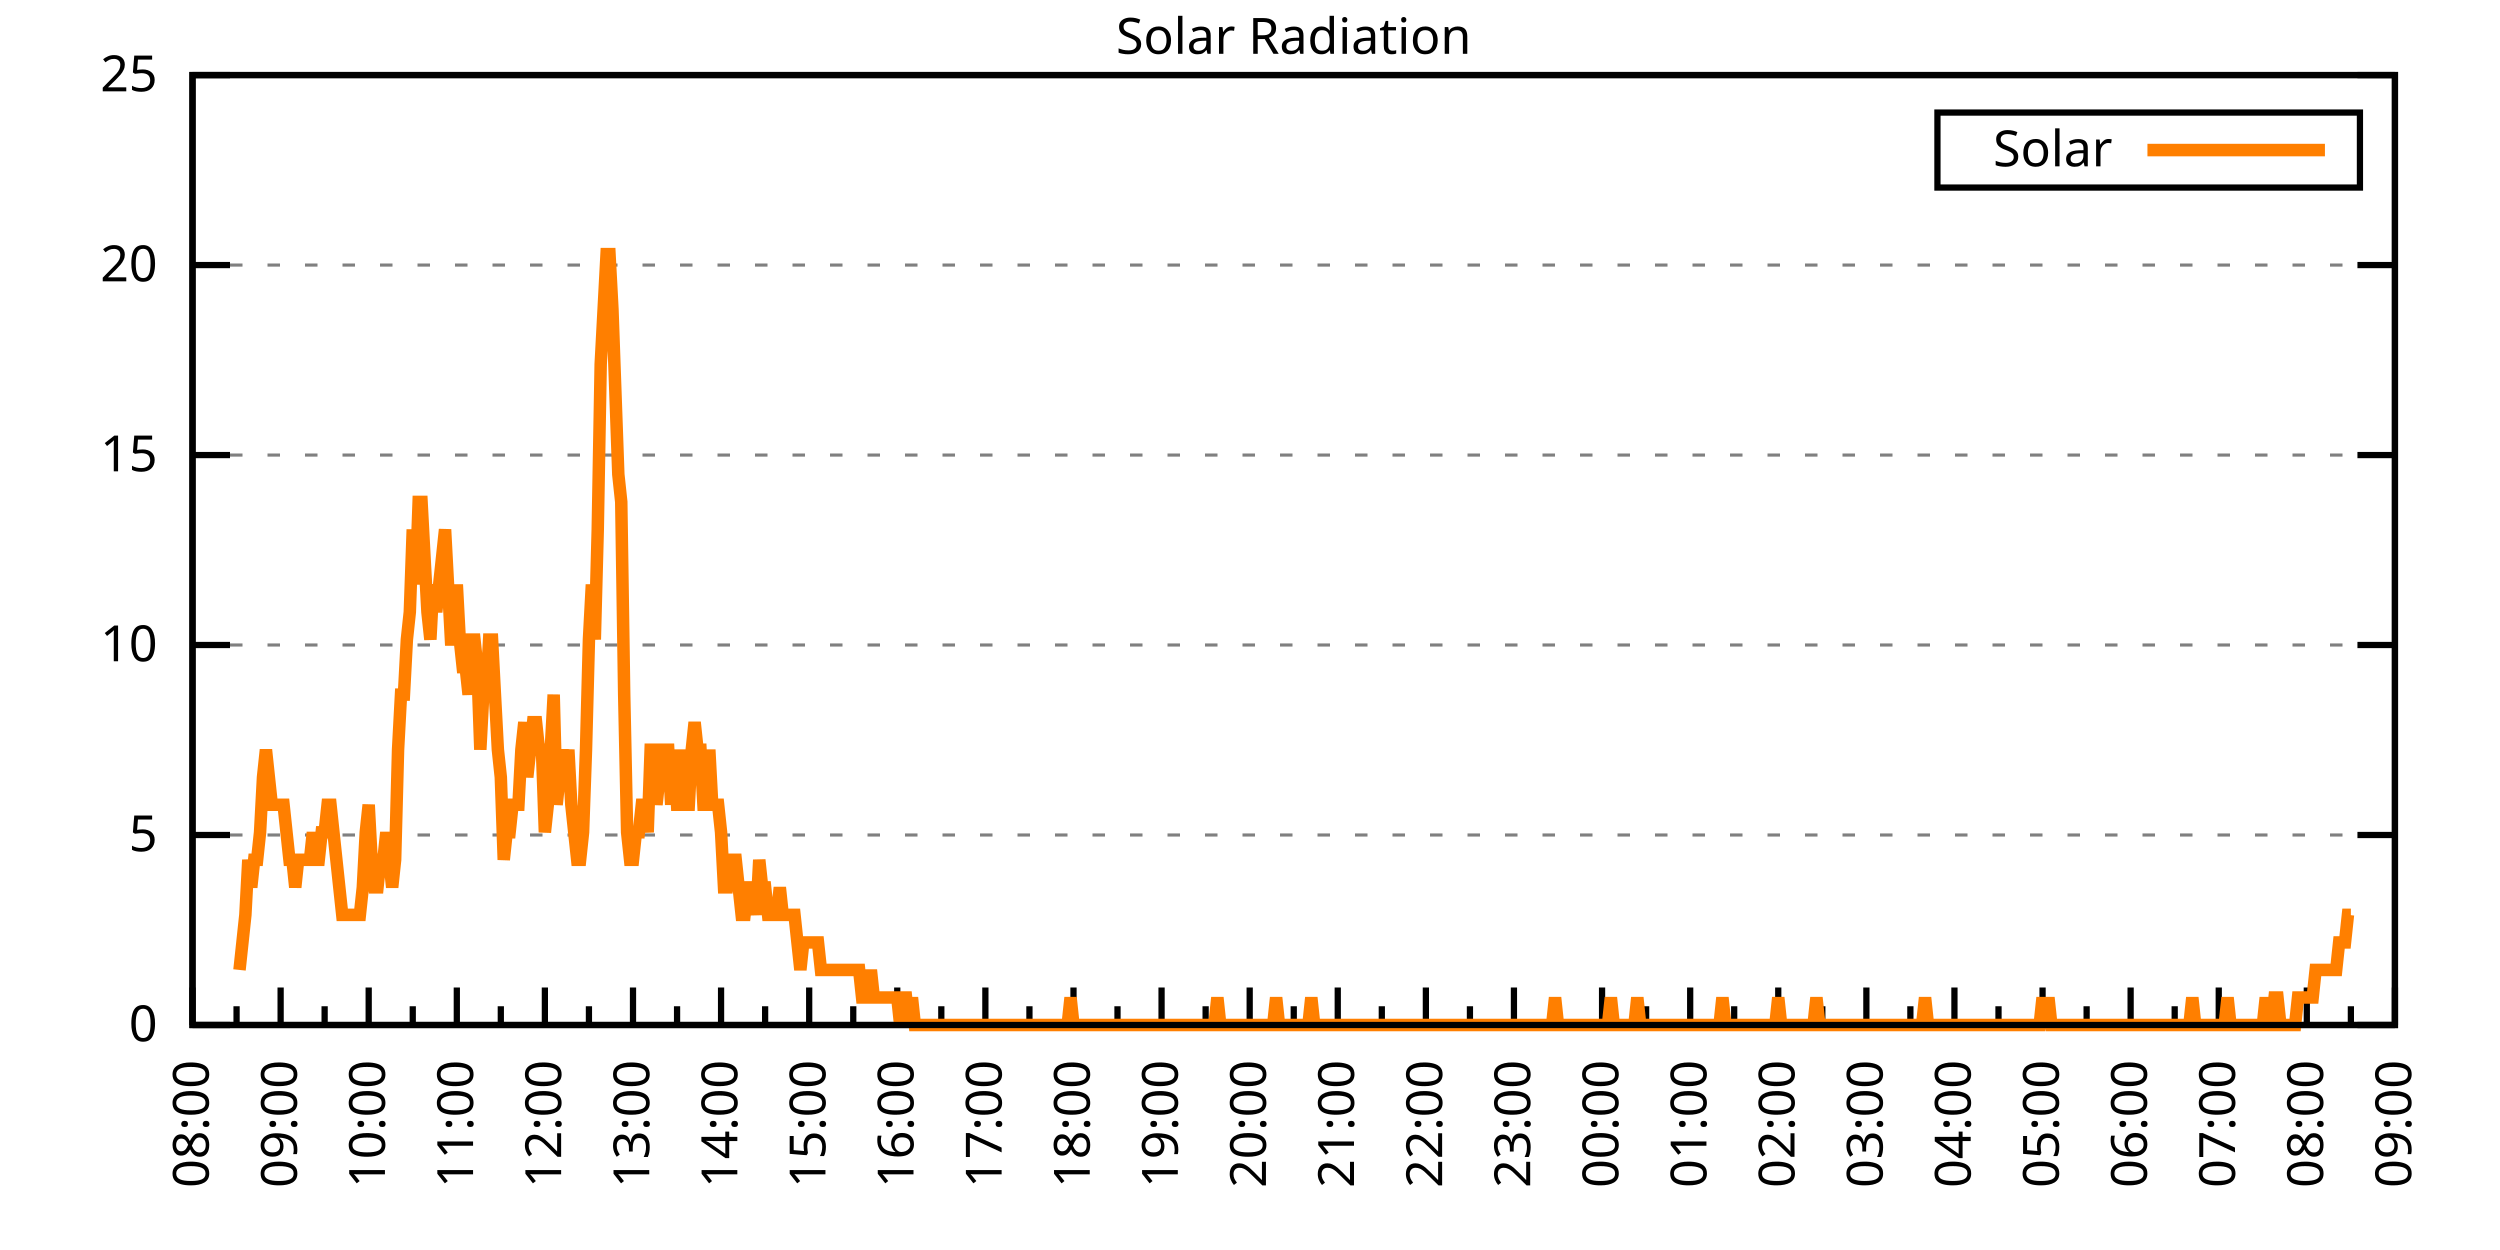
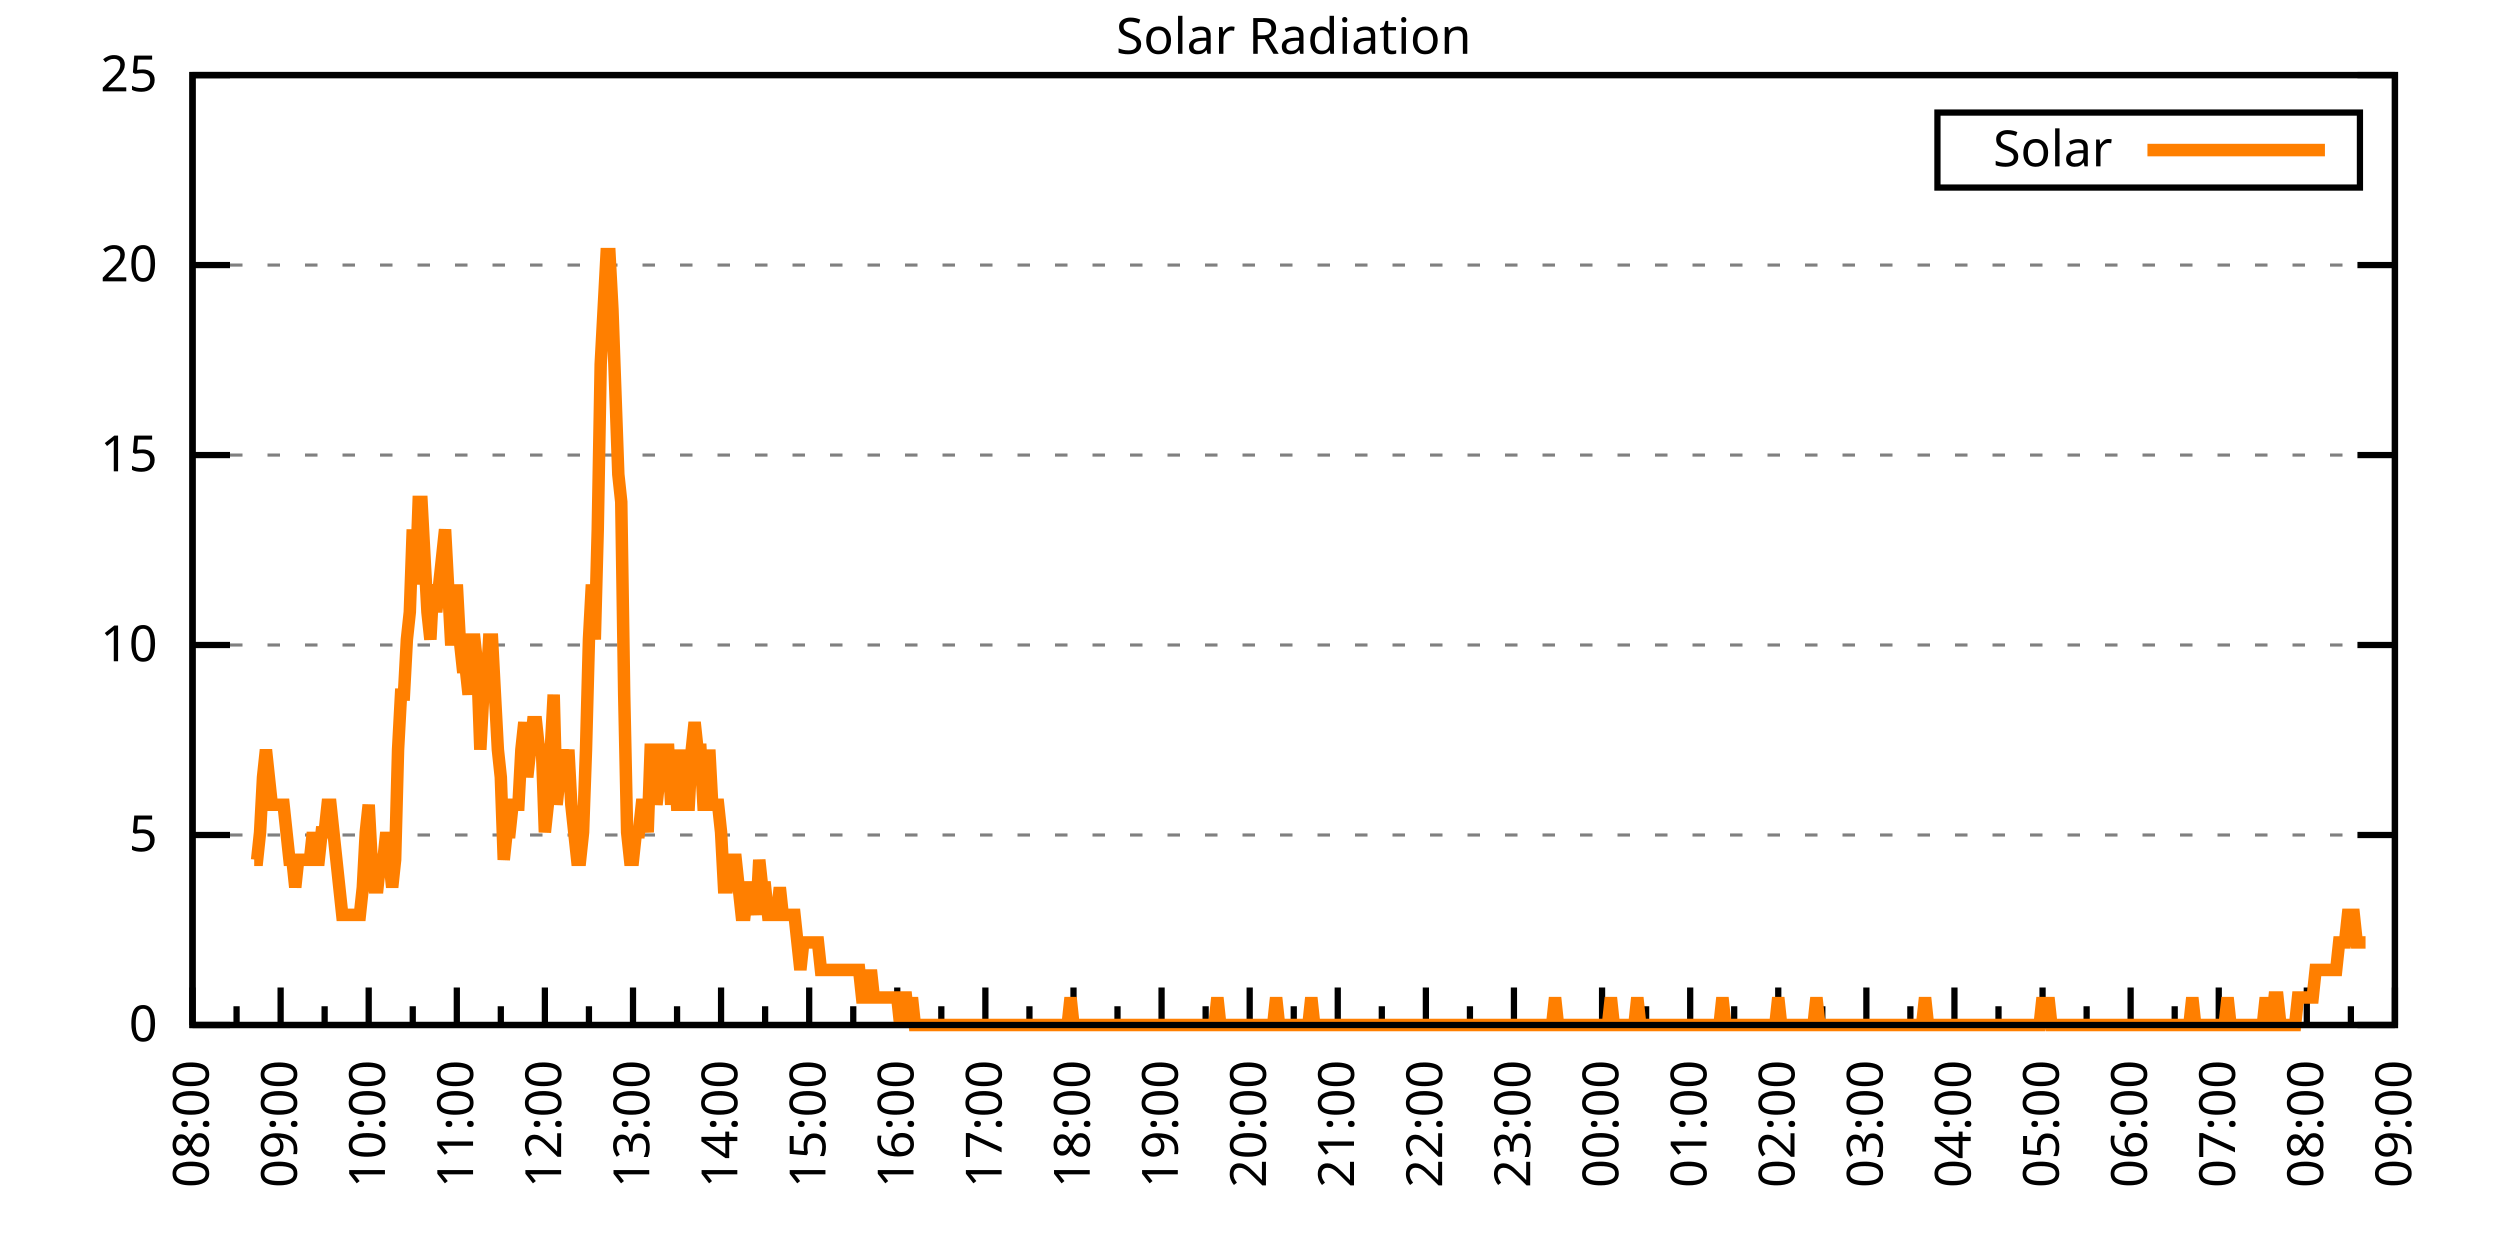
<svg xmlns="http://www.w3.org/2000/svg" xmlns:xlink="http://www.w3.org/1999/xlink" width="400" height="200" viewBox="0 0 400 200">
  <g id="gnuplot_canvas">
    <rect x="0" y="0" width="400" height="200" fill="none" />
    <defs>
      <circle id="gpDot" r="0.5" stroke-width="0.5" stroke="currentColor" />
      <path id="gpPt0" stroke-width="0.333" stroke="currentColor" d="M-1,0 h2 M0,-1 v2" />
      <path id="gpPt1" stroke-width="0.333" stroke="currentColor" d="M-1,-1 L1,1 M1,-1 L-1,1" />
      <path id="gpPt2" stroke-width="0.333" stroke="currentColor" d="M-1,0 L1,0 M0,-1 L0,1 M-1,-1 L1,1 M-1,1 L1,-1" />
      <rect id="gpPt3" stroke-width="0.333" stroke="currentColor" x="-1" y="-1" width="2" height="2" />
      <rect id="gpPt4" stroke-width="0.333" stroke="currentColor" fill="currentColor" x="-1" y="-1" width="2" height="2" />
      <circle id="gpPt5" stroke-width="0.333" stroke="currentColor" cx="0" cy="0" r="1" />
      <use xlink:href="#gpPt5" id="gpPt6" fill="currentColor" stroke="none" />
      <path id="gpPt7" stroke-width="0.333" stroke="currentColor" d="M0,-1.33 L-1.33,0.67 L1.33,0.67 z" />
      <use xlink:href="#gpPt7" id="gpPt8" fill="currentColor" stroke="none" />
      <use xlink:href="#gpPt7" id="gpPt9" stroke="currentColor" transform="rotate(180)" />
      <use xlink:href="#gpPt9" id="gpPt10" fill="currentColor" stroke="none" />
      <use xlink:href="#gpPt3" id="gpPt11" stroke="currentColor" transform="rotate(45)" />
      <use xlink:href="#gpPt11" id="gpPt12" fill="currentColor" stroke="none" />
      <path id="gpPt13" stroke-width="0.333" stroke="currentColor" d="M0,1.330 L1.265,0.411 L0.782,-1.067 L-0.782,-1.076 L-1.265,0.411 z" />
      <use xlink:href="#gpPt13" id="gpPt14" fill="currentColor" stroke="none" />
      <filter id="textbox" filterUnits="objectBoundingBox" x="0" y="0" height="1" width="1">
        <feFlood flood-color="white" flood-opacity="1" result="bgnd" />
        <feComposite in="SourceGraphic" in2="bgnd" operator="atop" />
      </filter>
      <filter id="greybox" filterUnits="objectBoundingBox" x="0" y="0" height="1" width="1">
        <feFlood flood-color="lightgrey" flood-opacity="1" result="grey" />
        <feComposite in="SourceGraphic" in2="grey" operator="atop" />
      </filter>
    </defs>
    <g fill="none" color="white" stroke="currentColor" stroke-width="1.00" stroke-linecap="butt" stroke-linejoin="miter">
</g>
    <g fill="none" color="black" stroke="currentColor" stroke-width="1.00" stroke-linecap="butt" stroke-linejoin="miter">
      <g stroke="none" shape-rendering="crispEdges">
        <polygon fill="rgb(255, 255, 255)" points="30.80,164.00 383.18,164.00 383.18,12.02 30.80,12.02 " />
      </g>
    </g>
    <g fill="none" color="black" stroke="currentColor" stroke-width="1.00" stroke-linecap="butt" stroke-linejoin="miter">
</g>
    <g fill="none" color="black" stroke="black" stroke-width="0.50" stroke-linecap="butt" stroke-linejoin="miter">
</g>
    <g fill="none" color="gray" stroke="currentColor" stroke-width="0.50" stroke-linecap="butt" stroke-linejoin="miter">
      <path stroke="gray" stroke-dasharray="2,4" class="gridline" d="M30.80,164.00 L383.19,164.00  " />
    </g>
    <g fill="none" color="gray" stroke="gray" stroke-width="1.00" stroke-linecap="butt" stroke-linejoin="miter">
</g>
    <g fill="none" color="black" stroke="currentColor" stroke-width="1.00" stroke-linecap="butt" stroke-linejoin="miter">
      <path stroke="black" d="M30.80,164.00 L36.80,164.00 M383.19,164.00 L377.19,164.00  " />
      <g transform="translate(25.20,166.60)" stroke="none" fill="black" font-family="Sans" font-size="8.00" text-anchor="end">
        <text>
          <tspan font-family="Sans"> 0</tspan>
        </text>
      </g>
    </g>
    <g fill="none" color="black" stroke="currentColor" stroke-width="1.00" stroke-linecap="butt" stroke-linejoin="miter">
</g>
    <g fill="none" color="black" stroke="black" stroke-width="0.50" stroke-linecap="butt" stroke-linejoin="miter">
</g>
    <g fill="none" color="gray" stroke="currentColor" stroke-width="0.50" stroke-linecap="butt" stroke-linejoin="miter">
      <path stroke="gray" stroke-dasharray="2,4" class="gridline" d="M30.80,133.60 L383.19,133.60  " />
    </g>
    <g fill="none" color="gray" stroke="gray" stroke-width="1.00" stroke-linecap="butt" stroke-linejoin="miter">
</g>
    <g fill="none" color="black" stroke="currentColor" stroke-width="1.00" stroke-linecap="butt" stroke-linejoin="miter">
      <path stroke="black" d="M30.80,133.60 L36.80,133.60 M383.19,133.60 L377.19,133.60  " />
      <g transform="translate(25.20,136.20)" stroke="none" fill="black" font-family="Sans" font-size="8.00" text-anchor="end">
        <text>
          <tspan font-family="Sans"> 5</tspan>
        </text>
      </g>
    </g>
    <g fill="none" color="black" stroke="currentColor" stroke-width="1.00" stroke-linecap="butt" stroke-linejoin="miter">
</g>
    <g fill="none" color="black" stroke="black" stroke-width="0.50" stroke-linecap="butt" stroke-linejoin="miter">
</g>
    <g fill="none" color="gray" stroke="currentColor" stroke-width="0.50" stroke-linecap="butt" stroke-linejoin="miter">
      <path stroke="gray" stroke-dasharray="2,4" class="gridline" d="M30.80,103.20 L383.19,103.20  " />
    </g>
    <g fill="none" color="gray" stroke="gray" stroke-width="1.00" stroke-linecap="butt" stroke-linejoin="miter">
</g>
    <g fill="none" color="black" stroke="currentColor" stroke-width="1.00" stroke-linecap="butt" stroke-linejoin="miter">
      <path stroke="black" d="M30.80,103.20 L36.80,103.20 M383.19,103.20 L377.19,103.20  " />
      <g transform="translate(25.20,105.80)" stroke="none" fill="black" font-family="Sans" font-size="8.00" text-anchor="end">
        <text>
          <tspan font-family="Sans"> 10</tspan>
        </text>
      </g>
    </g>
    <g fill="none" color="black" stroke="currentColor" stroke-width="1.00" stroke-linecap="butt" stroke-linejoin="miter">
</g>
    <g fill="none" color="black" stroke="black" stroke-width="0.50" stroke-linecap="butt" stroke-linejoin="miter">
</g>
    <g fill="none" color="gray" stroke="currentColor" stroke-width="0.50" stroke-linecap="butt" stroke-linejoin="miter">
      <path stroke="gray" stroke-dasharray="2,4" class="gridline" d="M30.80,72.81 L383.19,72.81  " />
    </g>
    <g fill="none" color="gray" stroke="gray" stroke-width="1.00" stroke-linecap="butt" stroke-linejoin="miter">
</g>
    <g fill="none" color="black" stroke="currentColor" stroke-width="1.00" stroke-linecap="butt" stroke-linejoin="miter">
      <path stroke="black" d="M30.80,72.81 L36.80,72.81 M383.19,72.81 L377.19,72.81  " />
      <g transform="translate(25.20,75.41)" stroke="none" fill="black" font-family="Sans" font-size="8.00" text-anchor="end">
        <text>
          <tspan font-family="Sans"> 15</tspan>
        </text>
      </g>
    </g>
    <g fill="none" color="black" stroke="currentColor" stroke-width="1.00" stroke-linecap="butt" stroke-linejoin="miter">
</g>
    <g fill="none" color="black" stroke="black" stroke-width="0.50" stroke-linecap="butt" stroke-linejoin="miter">
</g>
    <g fill="none" color="gray" stroke="currentColor" stroke-width="0.50" stroke-linecap="butt" stroke-linejoin="miter">
      <path stroke="gray" stroke-dasharray="2,4" class="gridline" d="M30.80,42.41 L383.19,42.41  " />
    </g>
    <g fill="none" color="gray" stroke="gray" stroke-width="1.00" stroke-linecap="butt" stroke-linejoin="miter">
</g>
    <g fill="none" color="black" stroke="currentColor" stroke-width="1.00" stroke-linecap="butt" stroke-linejoin="miter">
      <path stroke="black" d="M30.80,42.41 L36.80,42.41 M383.19,42.41 L377.19,42.41  " />
      <g transform="translate(25.20,45.01)" stroke="none" fill="black" font-family="Sans" font-size="8.00" text-anchor="end">
        <text>
          <tspan font-family="Sans"> 20</tspan>
        </text>
      </g>
    </g>
    <g fill="none" color="black" stroke="currentColor" stroke-width="1.00" stroke-linecap="butt" stroke-linejoin="miter">
</g>
    <g fill="none" color="black" stroke="black" stroke-width="0.50" stroke-linecap="butt" stroke-linejoin="miter">
</g>
    <g fill="none" color="gray" stroke="currentColor" stroke-width="0.50" stroke-linecap="butt" stroke-linejoin="miter">
      <path stroke="gray" stroke-dasharray="2,4" class="gridline" d="M30.80,12.01 L383.19,12.01  " />
    </g>
    <g fill="none" color="gray" stroke="gray" stroke-width="1.00" stroke-linecap="butt" stroke-linejoin="miter">
</g>
    <g fill="none" color="black" stroke="currentColor" stroke-width="1.00" stroke-linecap="butt" stroke-linejoin="miter">
      <path stroke="black" d="M30.80,12.01 L36.80,12.01 M383.19,12.01 L377.19,12.01  " />
      <g transform="translate(25.20,14.61)" stroke="none" fill="black" font-family="Sans" font-size="8.00" text-anchor="end">
        <text>
          <tspan font-family="Sans"> 25</tspan>
        </text>
      </g>
    </g>
    <g fill="none" color="black" stroke="currentColor" stroke-width="1.00" stroke-linecap="butt" stroke-linejoin="miter">
      <path stroke="black" d="M30.80,164.00 L30.80,158.00  " />
      <g transform="translate(33.40,169.60) rotate(270)" stroke="none" fill="black" font-family="Sans" font-size="8.00" text-anchor="end">
        <text>
          <tspan font-family="Sans">08:00</tspan>
        </text>
      </g>
    </g>
    <g fill="none" color="black" stroke="currentColor" stroke-width="1.00" stroke-linecap="butt" stroke-linejoin="miter">
      <path stroke="black" d="M37.85,164.00 L37.85,161.00 M44.90,164.00 L44.90,158.00  " />
      <g transform="translate(47.50,169.60) rotate(270)" stroke="none" fill="black" font-family="Sans" font-size="8.00" text-anchor="end">
        <text>
          <tspan font-family="Sans">09:00</tspan>
        </text>
      </g>
    </g>
    <g fill="none" color="black" stroke="currentColor" stroke-width="1.00" stroke-linecap="butt" stroke-linejoin="miter">
      <path stroke="black" d="M51.94,164.00 L51.94,161.00 M58.99,164.00 L58.99,158.00  " />
      <g transform="translate(61.59,169.60) rotate(270)" stroke="none" fill="black" font-family="Sans" font-size="8.00" text-anchor="end">
        <text>
          <tspan font-family="Sans">10:00</tspan>
        </text>
      </g>
    </g>
    <g fill="none" color="black" stroke="currentColor" stroke-width="1.00" stroke-linecap="butt" stroke-linejoin="miter">
      <path stroke="black" d="M66.04,164.00 L66.04,161.00 M73.09,164.00 L73.09,158.00  " />
      <g transform="translate(75.69,169.60) rotate(270)" stroke="none" fill="black" font-family="Sans" font-size="8.00" text-anchor="end">
        <text>
          <tspan font-family="Sans">11:00</tspan>
        </text>
      </g>
    </g>
    <g fill="none" color="black" stroke="currentColor" stroke-width="1.00" stroke-linecap="butt" stroke-linejoin="miter">
      <path stroke="black" d="M80.13,164.00 L80.13,161.00 M87.18,164.00 L87.18,158.00  " />
      <g transform="translate(89.78,169.60) rotate(270)" stroke="none" fill="black" font-family="Sans" font-size="8.00" text-anchor="end">
        <text>
          <tspan font-family="Sans">12:00</tspan>
        </text>
      </g>
    </g>
    <g fill="none" color="black" stroke="currentColor" stroke-width="1.00" stroke-linecap="butt" stroke-linejoin="miter">
      <path stroke="black" d="M94.23,164.00 L94.23,161.00 M101.28,164.00 L101.28,158.00  " />
      <g transform="translate(103.88,169.60) rotate(270)" stroke="none" fill="black" font-family="Sans" font-size="8.00" text-anchor="end">
        <text>
          <tspan font-family="Sans">13:00</tspan>
        </text>
      </g>
    </g>
    <g fill="none" color="black" stroke="currentColor" stroke-width="1.00" stroke-linecap="butt" stroke-linejoin="miter">
      <path stroke="black" d="M108.33,164.00 L108.33,161.00 M115.37,164.00 L115.37,158.00  " />
      <g transform="translate(117.97,169.60) rotate(270)" stroke="none" fill="black" font-family="Sans" font-size="8.00" text-anchor="end">
        <text>
          <tspan font-family="Sans">14:00</tspan>
        </text>
      </g>
    </g>
    <g fill="none" color="black" stroke="currentColor" stroke-width="1.00" stroke-linecap="butt" stroke-linejoin="miter">
      <path stroke="black" d="M122.42,164.00 L122.42,161.00 M129.47,164.00 L129.47,158.00  " />
      <g transform="translate(132.07,169.60) rotate(270)" stroke="none" fill="black" font-family="Sans" font-size="8.00" text-anchor="end">
        <text>
          <tspan font-family="Sans">15:00</tspan>
        </text>
      </g>
    </g>
    <g fill="none" color="black" stroke="currentColor" stroke-width="1.00" stroke-linecap="butt" stroke-linejoin="miter">
      <path stroke="black" d="M136.52,164.00 L136.52,161.00 M143.56,164.00 L143.56,158.00  " />
      <g transform="translate(146.16,169.60) rotate(270)" stroke="none" fill="black" font-family="Sans" font-size="8.00" text-anchor="end">
        <text>
          <tspan font-family="Sans">16:00</tspan>
        </text>
      </g>
    </g>
    <g fill="none" color="black" stroke="currentColor" stroke-width="1.00" stroke-linecap="butt" stroke-linejoin="miter">
      <path stroke="black" d="M150.61,164.00 L150.61,161.00 M157.66,164.00 L157.66,158.00  " />
      <g transform="translate(160.26,169.60) rotate(270)" stroke="none" fill="black" font-family="Sans" font-size="8.00" text-anchor="end">
        <text>
          <tspan font-family="Sans">17:00</tspan>
        </text>
      </g>
    </g>
    <g fill="none" color="black" stroke="currentColor" stroke-width="1.00" stroke-linecap="butt" stroke-linejoin="miter">
      <path stroke="black" d="M164.71,164.00 L164.71,161.00 M171.76,164.00 L171.76,158.00  " />
      <g transform="translate(174.36,169.60) rotate(270)" stroke="none" fill="black" font-family="Sans" font-size="8.00" text-anchor="end">
        <text>
          <tspan font-family="Sans">18:00</tspan>
        </text>
      </g>
    </g>
    <g fill="none" color="black" stroke="currentColor" stroke-width="1.00" stroke-linecap="butt" stroke-linejoin="miter">
      <path stroke="black" d="M178.80,164.00 L178.80,161.00 M185.85,164.00 L185.85,158.00  " />
      <g transform="translate(188.45,169.60) rotate(270)" stroke="none" fill="black" font-family="Sans" font-size="8.00" text-anchor="end">
        <text>
          <tspan font-family="Sans">19:00</tspan>
        </text>
      </g>
    </g>
    <g fill="none" color="black" stroke="currentColor" stroke-width="1.00" stroke-linecap="butt" stroke-linejoin="miter">
      <path stroke="black" d="M192.90,164.00 L192.90,161.00 M199.95,164.00 L199.95,158.00  " />
      <g transform="translate(202.55,169.60) rotate(270)" stroke="none" fill="black" font-family="Sans" font-size="8.00" text-anchor="end">
        <text>
          <tspan font-family="Sans">20:00</tspan>
        </text>
      </g>
    </g>
    <g fill="none" color="black" stroke="currentColor" stroke-width="1.00" stroke-linecap="butt" stroke-linejoin="miter">
      <path stroke="black" d="M207.00,164.00 L207.00,161.00 M214.04,164.00 L214.04,158.00  " />
      <g transform="translate(216.64,169.60) rotate(270)" stroke="none" fill="black" font-family="Sans" font-size="8.00" text-anchor="end">
        <text>
          <tspan font-family="Sans">21:00</tspan>
        </text>
      </g>
    </g>
    <g fill="none" color="black" stroke="currentColor" stroke-width="1.00" stroke-linecap="butt" stroke-linejoin="miter">
      <path stroke="black" d="M221.09,164.00 L221.09,161.00 M228.14,164.00 L228.14,158.00  " />
      <g transform="translate(230.74,169.60) rotate(270)" stroke="none" fill="black" font-family="Sans" font-size="8.00" text-anchor="end">
        <text>
          <tspan font-family="Sans">22:00</tspan>
        </text>
      </g>
    </g>
    <g fill="none" color="black" stroke="currentColor" stroke-width="1.00" stroke-linecap="butt" stroke-linejoin="miter">
      <path stroke="black" d="M235.19,164.00 L235.19,161.00 M242.23,164.00 L242.23,158.00  " />
      <g transform="translate(244.83,169.60) rotate(270)" stroke="none" fill="black" font-family="Sans" font-size="8.00" text-anchor="end">
        <text>
          <tspan font-family="Sans">23:00</tspan>
        </text>
      </g>
    </g>
    <g fill="none" color="black" stroke="currentColor" stroke-width="1.00" stroke-linecap="butt" stroke-linejoin="miter">
      <path stroke="black" d="M249.28,164.00 L249.28,161.00 M256.33,164.00 L256.33,158.00  " />
      <g transform="translate(258.93,169.60) rotate(270)" stroke="none" fill="black" font-family="Sans" font-size="8.00" text-anchor="end">
        <text>
          <tspan font-family="Sans">00:00</tspan>
        </text>
      </g>
    </g>
    <g fill="none" color="black" stroke="currentColor" stroke-width="1.00" stroke-linecap="butt" stroke-linejoin="miter">
      <path stroke="black" d="M263.38,164.00 L263.38,161.00 M270.43,164.00 L270.43,158.00  " />
      <g transform="translate(273.03,169.60) rotate(270)" stroke="none" fill="black" font-family="Sans" font-size="8.00" text-anchor="end">
        <text>
          <tspan font-family="Sans">01:00</tspan>
        </text>
      </g>
    </g>
    <g fill="none" color="black" stroke="currentColor" stroke-width="1.00" stroke-linecap="butt" stroke-linejoin="miter">
      <path stroke="black" d="M277.47,164.00 L277.47,161.00 M284.52,164.00 L284.52,158.00  " />
      <g transform="translate(287.12,169.60) rotate(270)" stroke="none" fill="black" font-family="Sans" font-size="8.00" text-anchor="end">
        <text>
          <tspan font-family="Sans">02:00</tspan>
        </text>
      </g>
    </g>
    <g fill="none" color="black" stroke="currentColor" stroke-width="1.00" stroke-linecap="butt" stroke-linejoin="miter">
      <path stroke="black" d="M291.57,164.00 L291.57,161.00 M298.62,164.00 L298.62,158.00  " />
      <g transform="translate(301.22,169.60) rotate(270)" stroke="none" fill="black" font-family="Sans" font-size="8.00" text-anchor="end">
        <text>
          <tspan font-family="Sans">03:00</tspan>
        </text>
      </g>
    </g>
    <g fill="none" color="black" stroke="currentColor" stroke-width="1.00" stroke-linecap="butt" stroke-linejoin="miter">
      <path stroke="black" d="M305.66,164.00 L305.66,161.00 M312.71,164.00 L312.71,158.00  " />
      <g transform="translate(315.31,169.60) rotate(270)" stroke="none" fill="black" font-family="Sans" font-size="8.00" text-anchor="end">
        <text>
          <tspan font-family="Sans">04:00</tspan>
        </text>
      </g>
    </g>
    <g fill="none" color="black" stroke="currentColor" stroke-width="1.00" stroke-linecap="butt" stroke-linejoin="miter">
      <path stroke="black" d="M319.76,164.00 L319.76,161.00 M326.81,164.00 L326.81,158.00  " />
      <g transform="translate(329.41,169.60) rotate(270)" stroke="none" fill="black" font-family="Sans" font-size="8.00" text-anchor="end">
        <text>
          <tspan font-family="Sans">05:00</tspan>
        </text>
      </g>
    </g>
    <g fill="none" color="black" stroke="currentColor" stroke-width="1.00" stroke-linecap="butt" stroke-linejoin="miter">
      <path stroke="black" d="M333.86,164.00 L333.86,161.00 M340.90,164.00 L340.90,158.00  " />
      <g transform="translate(343.50,169.60) rotate(270)" stroke="none" fill="black" font-family="Sans" font-size="8.00" text-anchor="end">
        <text>
          <tspan font-family="Sans">06:00</tspan>
        </text>
      </g>
    </g>
    <g fill="none" color="black" stroke="currentColor" stroke-width="1.00" stroke-linecap="butt" stroke-linejoin="miter">
      <path stroke="black" d="M347.95,164.00 L347.95,161.00 M355.00,164.00 L355.00,158.00  " />
      <g transform="translate(357.60,169.60) rotate(270)" stroke="none" fill="black" font-family="Sans" font-size="8.00" text-anchor="end">
        <text>
          <tspan font-family="Sans">07:00</tspan>
        </text>
      </g>
    </g>
    <g fill="none" color="black" stroke="currentColor" stroke-width="1.00" stroke-linecap="butt" stroke-linejoin="miter">
      <path stroke="black" d="M362.05,164.00 L362.05,161.00 M369.09,164.00 L369.09,158.00  " />
      <g transform="translate(371.69,169.60) rotate(270)" stroke="none" fill="black" font-family="Sans" font-size="8.00" text-anchor="end">
        <text>
          <tspan font-family="Sans">08:00</tspan>
        </text>
      </g>
    </g>
    <g fill="none" color="black" stroke="currentColor" stroke-width="1.00" stroke-linecap="butt" stroke-linejoin="miter">
      <path stroke="black" d="M376.14,164.00 L376.14,161.00 M383.19,164.00 L383.19,158.00  " />
      <g transform="translate(385.79,169.60) rotate(270)" stroke="none" fill="black" font-family="Sans" font-size="8.00" text-anchor="end">
        <text>
          <tspan font-family="Sans">09:00</tspan>
        </text>
      </g>
    </g>
    <g fill="none" color="black" stroke="currentColor" stroke-width="1.00" stroke-linecap="butt" stroke-linejoin="miter">
</g>
    <g fill="none" color="black" stroke="currentColor" stroke-width="1.00" stroke-linecap="butt" stroke-linejoin="miter">
      <path stroke="black" d="M30.80,12.01 L30.80,164.00 L383.19,164.00 L383.19,12.01 L30.80,12.01 Z  " />
    </g>
    <g fill="none" color="black" stroke="currentColor" stroke-width="1.00" stroke-linecap="butt" stroke-linejoin="miter">
      <g transform="translate(6.80,88.01) rotate(270)" stroke="none" fill="black" font-family="Sans" font-size="8.00" text-anchor="middle">
        <text />
      </g>
    </g>
    <g fill="none" color="black" stroke="currentColor" stroke-width="1.00" stroke-linecap="butt" stroke-linejoin="miter">
</g>
    <g fill="none" color="black" stroke="currentColor" stroke-width="1.00" stroke-linecap="butt" stroke-linejoin="miter">
      <path stroke="black" d="M309.99,30.01 L309.99,18.01 L377.59,18.01 L377.59,30.01 L309.99,30.01 Z  " />
    </g>
    <g id="Solar_Radiation_plot_1">
      <g fill="none" color="white" stroke="black" stroke-width="2.00" stroke-linecap="butt" stroke-linejoin="miter">
</g>
      <g fill="none" color="black" stroke="currentColor" stroke-width="2.00" stroke-linecap="butt" stroke-linejoin="miter">
        <g transform="translate(337.99,26.61)" stroke="none" fill="black" font-family="Sans" font-size="8.00" text-anchor="end">
          <text>
            <tspan font-family="Sans">Solar</tspan>
          </text>
        </g>
      </g>
      <g fill="none" color="black" stroke="currentColor" stroke-width="2.00" stroke-linecap="butt" stroke-linejoin="miter">
-         <path stroke="rgb(255, 127,   0)" d="M343.59,24.01 L371.99,24.01 M38.32,155.19 L38.79,150.79 L39.26,146.38 L39.73,137.57 L40.20,141.98 L40.67,137.57   L41.14,137.57 L41.61,133.17 L42.08,124.36 L42.55,119.95 L43.02,124.36 L43.49,128.76 L43.96,128.76 L44.43,128.76   L44.90,128.76 L45.37,128.76 L45.84,133.17 L46.31,137.57 L46.78,137.57 L47.24,141.98 L47.71,137.57 L48.18,137.57   L48.65,137.57 L49.12,137.57 L49.59,137.57 L50.06,133.17 L50.53,137.57 L51.00,137.57 L51.47,133.17 L51.94,133.17   L52.41,128.76 L52.88,128.76 L53.35,133.17 L53.82,137.57 L54.29,141.98 L54.76,146.38 L55.23,146.38 L55.70,146.38   L56.17,146.38 L56.64,146.38 L57.11,146.38 L57.58,146.38 L58.05,141.98 L58.52,133.17 L58.99,128.76 L59.46,137.57   L59.93,141.98 L60.40,141.98 L60.87,137.57 L61.34,137.57 L61.81,133.17 L62.28,137.57 L62.75,141.98 L63.22,137.57   L63.69,119.95 L64.16,111.14 L64.63,111.14 L65.10,102.33 L65.57,97.93 L66.04,84.71 L66.51,93.52 L66.98,80.31   L67.45,80.31 L67.92,89.12 L68.39,97.93 L68.86,102.33 L69.33,93.52 L69.80,97.93 L70.27,93.52 L70.74,89.12   L71.21,84.71 L71.68,93.52 L72.15,102.33 L72.62,102.33 L73.09,93.52 L73.56,102.33 L74.03,106.74 L74.50,106.74   L74.97,111.14 L75.44,102.33 L75.91,102.33 L76.38,106.74 L76.85,119.95 L77.32,111.14 L77.79,111.14 L78.26,102.33   L78.73,102.33 L79.19,111.14 L79.66,119.95 L80.13,124.36 L80.60,137.57 L81.07,133.17 L81.54,133.17 L82.01,128.76   L82.48,128.76 L82.95,128.76 L83.42,119.95 L83.89,115.55 L84.36,124.36 L84.83,119.95 L85.30,115.55 L85.77,115.55   L86.24,119.95 L86.71,119.95 L87.18,133.17 L87.65,128.76 L88.12,119.95 L88.59,111.14 L89.06,128.76 L89.53,124.36   L90.00,119.95 L90.47,124.36 L90.94,119.95 L91.41,128.76 L91.88,133.17 L92.35,137.57 L92.82,137.57 L93.29,133.17   L93.76,119.95 L94.23,102.33 L94.70,93.52 L95.17,102.33 L95.64,84.71 L96.11,58.28 L96.58,49.47 L97.05,40.66   L97.52,40.66 L97.99,49.47 L98.46,62.69 L98.93,75.90 L99.40,80.31 L99.87,111.14 L100.34,133.17 L100.81,137.57   L101.28,137.57 L101.75,133.17 L102.22,133.17 L102.69,128.76 L103.16,128.76 L103.63,133.17 L104.10,119.95 L104.57,119.95   L105.04,128.76 L105.51,124.36 L105.98,119.95 L106.45,119.95 L106.92,119.95 L107.39,128.76 L107.86,119.95 L108.33,128.76   L108.80,128.76 L109.27,119.95 L109.74,128.76 L110.21,128.76 L110.68,119.95 L111.14,115.55 L111.61,119.95 L112.08,119.95   L112.55,128.76 L113.02,128.76 L113.49,119.95 L113.96,128.76 L114.43,128.76 L114.90,128.76 L115.37,133.17 L115.84,141.98   L116.31,141.98 L116.78,137.57 L117.25,137.57 L117.72,137.57 L118.19,141.98 L118.66,146.38 L119.13,146.38 L119.60,141.98   L120.07,141.98 L120.54,141.98 L121.01,146.38 L121.48,137.57 L121.95,141.98 L122.42,141.98 L122.89,146.38 L123.36,146.38   L123.83,146.38 L124.30,146.38 L124.77,141.98 L125.24,146.38 L125.71,146.38 L126.18,146.38 L126.65,146.38 L127.12,146.38   L127.59,150.79 L128.06,155.19 L128.53,150.79 L129.00,150.79 L129.47,150.79 L129.94,150.79 L130.41,150.79 L130.88,150.79   L131.35,155.19 L131.82,155.19 L132.29,155.19 L132.76,155.19 L133.23,155.19 L133.70,155.19 L134.17,155.19 L134.64,155.19   L135.11,155.19 L135.58,155.19 L136.05,155.19 L136.52,155.19 L136.99,155.19 L137.46,155.19 L137.93,159.60 L138.40,159.60   L138.87,159.60 L139.34,155.19 L139.81,159.60 L140.28,159.60 L140.75,159.60 L141.22,159.60 L141.69,159.60 L142.16,159.60   L142.63,159.60 L143.09,159.60 L143.56,159.60 L144.03,164.00 L144.50,159.60 L144.97,159.60 L145.44,164.00 L145.91,159.60   L146.38,164.00 L146.85,164.00 L147.32,164.00 L147.79,164.00 L148.26,164.00 L148.73,164.00 L149.20,164.00 L149.67,164.00   L150.14,164.00 L150.61,164.00 L151.08,164.00 L151.55,164.00 L152.02,164.00 L152.49,164.00 L152.96,164.00 L153.43,164.00   L153.90,164.00 L154.37,164.00 L154.84,164.00 L155.31,164.00 L155.78,164.00 L156.25,164.00 L156.72,164.00 L157.19,164.00   L157.66,164.00 L158.13,164.00 L158.60,164.00 L159.07,164.00 L159.54,164.00 L160.01,164.00 L160.48,164.00 L160.95,164.00   L161.42,164.00 L161.89,164.00 L162.36,164.00 L162.83,164.00 L163.30,164.00 L163.77,164.00 L164.24,164.00 L164.71,164.00   L165.18,164.00 L165.65,164.00 L166.12,164.00 L166.59,164.00 L167.06,164.00 L167.53,164.00 L168.00,164.00 L168.47,164.00   L168.94,164.00 L169.41,164.00 L169.88,164.00 L170.35,164.00 L170.82,164.00 L171.29,159.60 L171.76,164.00 L172.23,164.00   L172.70,164.00 L173.17,164.00 L173.64,164.00 L174.11,164.00 L174.58,164.00 L175.04,164.00 L175.51,164.00 L175.98,164.00   L176.45,164.00 L176.92,164.00 L177.39,164.00 L177.86,164.00 L178.33,164.00 L178.80,164.00 L179.27,164.00 L179.74,164.00   L180.21,164.00 L180.68,164.00 L181.15,164.00 L181.62,164.00 L182.09,164.00 L182.56,164.00 L183.03,164.00 L183.50,164.00   L183.97,164.00 L184.44,164.00 L184.91,164.00 L185.38,164.00 L185.85,164.00 L186.32,164.00 L186.79,164.00 L187.26,164.00   L187.73,164.00 L188.20,164.00 L188.67,164.00 L189.14,164.00 L189.61,164.00 L190.08,164.00 L190.55,164.00 L191.02,164.00   L191.49,164.00 L191.96,164.00 L192.43,164.00 L192.90,164.00 L193.37,164.00 L193.84,164.00 L194.31,164.00 L194.78,159.60   L195.25,164.00 L195.72,164.00 L196.19,164.00 L196.66,164.00 L197.13,164.00 L197.60,164.00 L198.07,164.00 L198.54,164.00   L199.01,164.00 L199.48,164.00 L199.95,164.00 L200.42,164.00 L200.89,164.00 L201.36,164.00 L201.83,164.00 L202.30,164.00   L202.77,164.00 L203.24,164.00 L203.71,164.00 L204.18,159.60 L204.65,164.00 L205.12,164.00 L205.59,164.00 L206.06,164.00   L206.53,164.00 L207.00,164.00 L207.46,164.00 L207.93,164.00 L208.40,164.00 L208.87,164.00 L209.34,164.00 L209.81,159.60   L210.28,164.00 L210.75,164.00 L211.22,164.00 L211.69,164.00 L212.16,164.00 L212.63,164.00 L213.10,164.00 L213.57,164.00   L214.04,164.00 L214.51,164.00 L214.98,164.00 L215.45,164.00 L215.92,164.00 L216.39,164.00 L216.86,164.00 L217.33,164.00   L217.80,164.00 L218.27,164.00 L218.74,164.00 L219.21,164.00 L219.68,164.00 L220.15,164.00 L220.62,164.00 L221.09,164.00   L221.56,164.00 L222.03,164.00 L222.50,164.00 L222.97,164.00 L223.44,164.00 L223.91,164.00 L224.38,164.00 L224.85,164.00   L225.32,164.00 L225.79,164.00 L226.26,164.00 L226.73,164.00 L227.20,164.00 L227.67,164.00 L228.14,164.00 L228.61,164.00   L229.08,164.00 L229.55,164.00 L230.02,164.00 L230.49,164.00 L230.96,164.00 L231.43,164.00 L231.90,164.00 L232.37,164.00   L232.84,164.00 L233.31,164.00 L233.78,164.00 L234.25,164.00 L234.72,164.00 L235.19,164.00 L235.66,164.00 L236.13,164.00   L236.60,164.00 L237.07,164.00 L237.54,164.00 L238.01,164.00 L238.48,164.00 L238.95,164.00 L239.41,164.00 L239.88,164.00   L240.35,164.00 L240.82,164.00 L241.29,164.00 L241.76,164.00 L242.23,164.00 L242.70,164.00 L243.17,164.00 L243.64,164.00   L244.11,164.00 L244.58,164.00 L245.05,164.00 L245.52,164.00 L245.99,164.00 L246.46,164.00 L246.93,164.00 L247.40,164.00   L247.87,164.00 L248.34,164.00 L248.81,159.60 L249.28,164.00 L249.75,164.00 L250.22,164.00 L250.69,164.00 L251.16,164.00   L251.63,164.00 L252.10,164.00 L252.57,164.00 L253.04,164.00 L253.51,164.00 L253.98,164.00 L254.45,164.00 L254.92,164.00   L255.39,164.00 L255.86,164.00 L256.33,164.00 L256.80,164.00 L257.27,164.00 L257.74,159.60 L258.21,164.00 L258.68,164.00   L259.15,164.00 L259.62,164.00 L260.09,164.00 L260.56,164.00 L261.03,164.00 L261.50,164.00 L261.97,159.60 L262.44,164.00   L262.91,164.00 L263.38,164.00 L263.85,164.00 L264.32,164.00 L264.79,164.00 L265.26,164.00 L265.73,164.00 L266.20,164.00   L266.67,164.00 L267.14,164.00 L267.61,164.00 L268.08,164.00 L268.55,164.00 L269.02,164.00 L269.49,164.00 L269.96,164.00   L270.43,164.00 L270.90,164.00 L271.36,164.00 L271.83,164.00 L272.30,164.00 L272.77,164.00 L273.24,164.00 L273.71,164.00   L274.18,164.00 L274.65,164.00 L275.12,164.00 L275.59,159.60 L276.06,164.00 L276.53,164.00 L277.00,164.00 L277.47,164.00   L277.94,164.00 L278.41,164.00 L278.88,164.00 L279.35,164.00 L279.82,164.00 L280.29,164.00 L280.76,164.00 L281.23,164.00   L281.70,164.00 L282.17,164.00 L282.64,164.00 L283.11,164.00 L283.58,164.00 L284.05,164.00 L284.52,159.60 L284.99,164.00   L285.46,164.00 L285.93,164.00 L286.40,164.00 L286.87,164.00 L287.34,164.00 L287.81,164.00 L288.28,164.00 L288.75,164.00   L289.22,164.00 L289.69,164.00 L290.16,164.00 L290.63,159.60 L291.10,164.00 L291.57,164.00 L292.04,164.00 L292.51,164.00   L292.98,164.00 L293.45,164.00 L293.92,164.00 L294.39,164.00 L294.86,164.00 L295.33,164.00 L295.80,164.00 L296.27,164.00   L296.74,164.00 L297.21,164.00 L297.68,164.00 L298.15,164.00 L298.62,164.00 L299.09,164.00 L299.56,164.00 L300.03,164.00   L300.50,164.00 L300.97,164.00 L301.44,164.00 L301.91,164.00 L302.38,164.00 L302.85,164.00 L303.31,164.00 L303.78,164.00   L304.25,164.00 L304.72,164.00 L305.19,164.00 L305.66,164.00 L306.13,164.00 L306.60,164.00 L307.07,164.00 L307.54,164.00   L308.01,159.60 L308.48,164.00 L308.95,164.00 L309.42,164.00 L309.89,164.00 L310.36,164.00 L310.83,164.00 L311.30,164.00   L311.77,164.00 L312.24,164.00 L312.71,164.00 L313.18,164.00 L313.65,164.00 L314.12,164.00 L314.59,164.00 L315.06,164.00   L315.53,164.00 L316.00,164.00 L316.47,164.00 L316.94,164.00 L317.41,164.00 L317.88,164.00 L318.35,164.00 L318.82,164.00   L319.29,164.00 L319.76,164.00 L320.23,164.00 L320.70,164.00 L321.17,164.00 L321.64,164.00 L322.11,164.00 L322.58,164.00   L323.05,164.00 L323.52,164.00 L323.99,164.00 L324.46,164.00 L324.93,164.00 L325.40,164.00 L325.87,164.00 L326.34,164.00   L326.81,159.60 L327.28,164.00 L327.75,159.60 L328.22,164.00 L328.69,164.00 L329.16,164.00 L329.63,164.00 L330.10,164.00   L330.57,164.00 L331.04,164.00 L331.51,164.00 L331.98,164.00 L332.45,164.00 L332.92,164.00 L333.39,164.00 L333.86,164.00   L334.33,164.00 L334.80,164.00 L335.26,164.00 L335.73,164.00 L336.20,164.00 L336.67,164.00 L337.14,164.00 L337.61,164.00   L338.08,164.00 L338.55,164.00 L339.02,164.00 L339.49,164.00 L339.96,164.00 L340.43,164.00 L340.90,164.00 L341.37,164.00   L341.84,164.00 L342.31,164.00 L342.78,164.00 L343.25,164.00 L343.72,164.00 L344.19,164.00 L344.66,164.00 L345.13,164.00   L345.60,164.00 L346.07,164.00 L346.54,164.00 L347.01,164.00 L347.48,164.00 L347.95,164.00 L348.42,164.00 L348.89,164.00   L349.36,164.00 L349.83,164.00 L350.30,164.00 L350.77,159.60 L351.24,164.00 L351.71,164.00 L352.18,164.00 L352.65,164.00   L353.12,164.00 L353.59,164.00 L354.06,164.00 L354.53,164.00 L355.00,164.00 L355.47,164.00 L355.94,164.00 L356.41,159.60   L356.88,164.00 L357.35,164.00 L357.82,164.00 L358.29,164.00 L358.76,164.00 L359.23,164.00 L359.70,164.00 L360.17,164.00   L360.64,164.00 L361.11,164.00 L361.58,164.00 L362.05,164.00 L362.52,159.60 L362.99,164.00 L363.46,164.00 L363.93,159.60   L364.40,159.60 L364.87,164.00 L365.34,164.00 L365.81,164.00 L366.28,164.00 L366.75,164.00 L367.21,164.00 L367.68,159.60   L368.15,159.60 L368.62,159.60 L369.09,159.60 L369.56,159.60 L370.03,159.60 L370.50,155.19 L370.97,155.19 L371.44,155.19   L371.91,155.19 L372.38,155.19 L372.85,155.19 L373.32,155.19 L373.79,155.19 L374.26,150.79 L374.73,150.79 L375.20,150.79   L375.67,146.38 L376.14,146.38  " />
+         <path stroke="rgb(255, 127,   0)" d="M343.59,24.01 L371.99,24.01 M40.67,137.57 L41.14,137.57 L41.61,133.17 L42.08,124.36 L42.55,119.95 L43.02,124.36   L43.49,128.76 L43.96,128.76 L44.43,128.76 L44.90,128.76 L45.37,128.76 L45.84,133.17 L46.31,137.57 L46.78,137.57   L47.24,141.98 L47.71,137.57 L48.18,137.57 L48.65,137.57 L49.12,137.57 L49.59,137.57 L50.06,133.17 L50.53,137.57   L51.00,137.57 L51.47,133.17 L51.94,133.17 L52.41,128.76 L52.88,128.76 L53.35,133.17 L53.82,137.57 L54.29,141.98   L54.76,146.38 L55.23,146.38 L55.70,146.38 L56.17,146.38 L56.64,146.38 L57.11,146.38 L57.58,146.38 L58.05,141.98   L58.52,133.17 L58.99,128.76 L59.46,137.57 L59.93,141.98 L60.40,141.98 L60.87,137.57 L61.34,137.57 L61.81,133.17   L62.28,137.57 L62.75,141.98 L63.22,137.57 L63.69,119.95 L64.16,111.14 L64.63,111.14 L65.10,102.33 L65.57,97.93   L66.04,84.71 L66.51,93.52 L66.98,80.31 L67.45,80.31 L67.92,89.12 L68.39,97.93 L68.86,102.33 L69.33,93.52   L69.80,97.93 L70.27,93.52 L70.74,89.12 L71.21,84.71 L71.68,93.52 L72.15,102.33 L72.62,102.33 L73.09,93.52   L73.56,102.33 L74.03,106.74 L74.50,106.74 L74.97,111.14 L75.44,102.33 L75.91,102.33 L76.38,106.74 L76.85,119.95   L77.32,111.14 L77.79,111.14 L78.26,102.33 L78.73,102.33 L79.19,111.14 L79.66,119.95 L80.13,124.36 L80.60,137.57   L81.07,133.17 L81.54,133.17 L82.01,128.76 L82.48,128.76 L82.95,128.76 L83.42,119.95 L83.89,115.55 L84.36,124.36   L84.83,119.95 L85.30,115.55 L85.77,115.55 L86.24,119.95 L86.71,119.95 L87.18,133.17 L87.65,128.76 L88.12,119.95   L88.59,111.14 L89.06,128.76 L89.53,124.36 L90.00,119.95 L90.47,124.36 L90.94,119.95 L91.41,128.76 L91.88,133.17   L92.35,137.57 L92.82,137.57 L93.29,133.17 L93.76,119.95 L94.23,102.33 L94.70,93.52 L95.17,102.33 L95.64,84.71   L96.11,58.28 L96.58,49.47 L97.05,40.66 L97.52,40.66 L97.99,49.47 L98.46,62.69 L98.93,75.90 L99.40,80.31   L99.87,111.14 L100.34,133.17 L100.81,137.57 L101.28,137.57 L101.75,133.17 L102.22,133.17 L102.69,128.76 L103.16,128.76   L103.63,133.17 L104.10,119.95 L104.57,119.95 L105.04,128.76 L105.51,124.36 L105.98,119.95 L106.45,119.95 L106.92,119.95   L107.39,128.76 L107.86,119.95 L108.33,128.76 L108.80,128.76 L109.27,119.95 L109.74,128.76 L110.21,128.76 L110.68,119.95   L111.14,115.55 L111.61,119.95 L112.08,119.95 L112.55,128.76 L113.02,128.76 L113.49,119.95 L113.96,128.76 L114.43,128.76   L114.90,128.76 L115.37,133.17 L115.84,141.98 L116.31,141.98 L116.78,137.57 L117.25,137.57 L117.72,137.57 L118.19,141.98   L118.66,146.38 L119.13,146.38 L119.60,141.98 L120.07,141.98 L120.54,141.98 L121.01,146.38 L121.48,137.57 L121.95,141.98   L122.42,141.98 L122.89,146.38 L123.36,146.38 L123.83,146.38 L124.30,146.38 L124.77,141.98 L125.24,146.38 L125.71,146.38   L126.18,146.38 L126.65,146.38 L127.12,146.38 L127.59,150.79 L128.06,155.19 L128.53,150.79 L129.00,150.79 L129.47,150.79   L129.94,150.79 L130.41,150.79 L130.88,150.79 L131.35,155.19 L131.82,155.19 L132.29,155.19 L132.76,155.19 L133.23,155.19   L133.70,155.19 L134.17,155.19 L134.64,155.19 L135.11,155.19 L135.58,155.19 L136.05,155.19 L136.52,155.19 L136.99,155.19   L137.46,155.19 L137.93,159.60 L138.40,159.60 L138.87,159.60 L139.34,155.19 L139.81,159.60 L140.28,159.60 L140.75,159.60   L141.22,159.60 L141.69,159.60 L142.16,159.60 L142.63,159.60 L143.09,159.60 L143.56,159.60 L144.03,164.00 L144.50,159.60   L144.97,159.60 L145.44,164.00 L145.91,159.60 L146.38,164.00 L146.85,164.00 L147.32,164.00 L147.79,164.00 L148.26,164.00   L148.73,164.00 L149.20,164.00 L149.67,164.00 L150.14,164.00 L150.61,164.00 L151.08,164.00 L151.55,164.00 L152.02,164.00   L152.49,164.00 L152.96,164.00 L153.43,164.00 L153.90,164.00 L154.37,164.00 L154.84,164.00 L155.31,164.00 L155.78,164.00   L156.25,164.00 L156.72,164.00 L157.19,164.00 L157.66,164.00 L158.13,164.00 L158.60,164.00 L159.07,164.00 L159.54,164.00   L160.01,164.00 L160.48,164.00 L160.95,164.00 L161.42,164.00 L161.89,164.00 L162.36,164.00 L162.83,164.00 L163.30,164.00   L163.77,164.00 L164.24,164.00 L164.71,164.00 L165.18,164.00 L165.65,164.00 L166.12,164.00 L166.59,164.00 L167.06,164.00   L167.53,164.00 L168.00,164.00 L168.47,164.00 L168.94,164.00 L169.41,164.00 L169.88,164.00 L170.35,164.00 L170.82,164.00   L171.29,159.60 L171.76,164.00 L172.23,164.00 L172.70,164.00 L173.17,164.00 L173.64,164.00 L174.11,164.00 L174.58,164.00   L175.04,164.00 L175.51,164.00 L175.98,164.00 L176.45,164.00 L176.92,164.00 L177.39,164.00 L177.86,164.00 L178.33,164.00   L178.80,164.00 L179.27,164.00 L179.74,164.00 L180.21,164.00 L180.68,164.00 L181.15,164.00 L181.62,164.00 L182.09,164.00   L182.56,164.00 L183.03,164.00 L183.50,164.00 L183.97,164.00 L184.44,164.00 L184.91,164.00 L185.38,164.00 L185.85,164.00   L186.32,164.00 L186.79,164.00 L187.26,164.00 L187.73,164.00 L188.20,164.00 L188.67,164.00 L189.14,164.00 L189.61,164.00   L190.08,164.00 L190.55,164.00 L191.02,164.00 L191.49,164.00 L191.96,164.00 L192.43,164.00 L192.90,164.00 L193.37,164.00   L193.84,164.00 L194.31,164.00 L194.78,159.60 L195.25,164.00 L195.72,164.00 L196.19,164.00 L196.66,164.00 L197.13,164.00   L197.60,164.00 L198.07,164.00 L198.54,164.00 L199.01,164.00 L199.48,164.00 L199.95,164.00 L200.42,164.00 L200.89,164.00   L201.36,164.00 L201.83,164.00 L202.30,164.00 L202.77,164.00 L203.24,164.00 L203.71,164.00 L204.18,159.60 L204.65,164.00   L205.12,164.00 L205.59,164.00 L206.06,164.00 L206.53,164.00 L207.00,164.00 L207.46,164.00 L207.93,164.00 L208.40,164.00   L208.87,164.00 L209.34,164.00 L209.81,159.60 L210.28,164.00 L210.75,164.00 L211.22,164.00 L211.69,164.00 L212.16,164.00   L212.63,164.00 L213.10,164.00 L213.57,164.00 L214.04,164.00 L214.51,164.00 L214.98,164.00 L215.45,164.00 L215.92,164.00   L216.39,164.00 L216.86,164.00 L217.33,164.00 L217.80,164.00 L218.27,164.00 L218.74,164.00 L219.21,164.00 L219.68,164.00   L220.15,164.00 L220.62,164.00 L221.09,164.00 L221.56,164.00 L222.03,164.00 L222.50,164.00 L222.97,164.00 L223.44,164.00   L223.91,164.00 L224.38,164.00 L224.85,164.00 L225.32,164.00 L225.79,164.00 L226.26,164.00 L226.73,164.00 L227.20,164.00   L227.67,164.00 L228.14,164.00 L228.61,164.00 L229.08,164.00 L229.55,164.00 L230.02,164.00 L230.49,164.00 L230.96,164.00   L231.43,164.00 L231.90,164.00 L232.37,164.00 L232.84,164.00 L233.31,164.00 L233.78,164.00 L234.25,164.00 L234.72,164.00   L235.19,164.00 L235.66,164.00 L236.13,164.00 L236.60,164.00 L237.07,164.00 L237.54,164.00 L238.01,164.00 L238.48,164.00   L238.95,164.00 L239.41,164.00 L239.88,164.00 L240.35,164.00 L240.82,164.00 L241.29,164.00 L241.76,164.00 L242.23,164.00   L242.70,164.00 L243.17,164.00 L243.64,164.00 L244.11,164.00 L244.58,164.00 L245.05,164.00 L245.52,164.00 L245.99,164.00   L246.46,164.00 L246.93,164.00 L247.40,164.00 L247.87,164.00 L248.34,164.00 L248.81,159.60 L249.28,164.00 L249.75,164.00   L250.22,164.00 L250.69,164.00 L251.16,164.00 L251.63,164.00 L252.10,164.00 L252.57,164.00 L253.04,164.00 L253.51,164.00   L253.98,164.00 L254.45,164.00 L254.92,164.00 L255.39,164.00 L255.86,164.00 L256.33,164.00 L256.80,164.00 L257.27,164.00   L257.74,159.60 L258.21,164.00 L258.68,164.00 L259.15,164.00 L259.62,164.00 L260.09,164.00 L260.56,164.00 L261.03,164.00   L261.50,164.00 L261.97,159.60 L262.44,164.00 L262.91,164.00 L263.38,164.00 L263.85,164.00 L264.32,164.00 L264.79,164.00   L265.26,164.00 L265.73,164.00 L266.20,164.00 L266.67,164.00 L267.14,164.00 L267.61,164.00 L268.08,164.00 L268.55,164.00   L269.02,164.00 L269.49,164.00 L269.96,164.00 L270.43,164.00 L270.90,164.00 L271.36,164.00 L271.83,164.00 L272.30,164.00   L272.77,164.00 L273.24,164.00 L273.71,164.00 L274.18,164.00 L274.65,164.00 L275.12,164.00 L275.59,159.60 L276.06,164.00   L276.53,164.00 L277.00,164.00 L277.47,164.00 L277.94,164.00 L278.41,164.00 L278.88,164.00 L279.35,164.00 L279.82,164.00   L280.29,164.00 L280.76,164.00 L281.23,164.00 L281.70,164.00 L282.17,164.00 L282.64,164.00 L283.11,164.00 L283.58,164.00   L284.05,164.00 L284.52,159.60 L284.99,164.00 L285.46,164.00 L285.93,164.00 L286.40,164.00 L286.87,164.00 L287.34,164.00   L287.81,164.00 L288.28,164.00 L288.75,164.00 L289.22,164.00 L289.69,164.00 L290.16,164.00 L290.63,159.60 L291.10,164.00   L291.57,164.00 L292.04,164.00 L292.51,164.00 L292.98,164.00 L293.45,164.00 L293.92,164.00 L294.39,164.00 L294.86,164.00   L295.33,164.00 L295.80,164.00 L296.27,164.00 L296.74,164.00 L297.21,164.00 L297.68,164.00 L298.15,164.00 L298.62,164.00   L299.09,164.00 L299.56,164.00 L300.03,164.00 L300.50,164.00 L300.97,164.00 L301.44,164.00 L301.91,164.00 L302.38,164.00   L302.85,164.00 L303.31,164.00 L303.78,164.00 L304.25,164.00 L304.72,164.00 L305.19,164.00 L305.66,164.00 L306.13,164.00   L306.60,164.00 L307.07,164.00 L307.54,164.00 L308.01,159.60 L308.48,164.00 L308.95,164.00 L309.42,164.00 L309.89,164.00   L310.36,164.00 L310.83,164.00 L311.30,164.00 L311.77,164.00 L312.24,164.00 L312.71,164.00 L313.18,164.00 L313.65,164.00   L314.12,164.00 L314.59,164.00 L315.06,164.00 L315.53,164.00 L316.00,164.00 L316.47,164.00 L316.94,164.00 L317.41,164.00   L317.88,164.00 L318.35,164.00 L318.82,164.00 L319.29,164.00 L319.76,164.00 L320.23,164.00 L320.70,164.00 L321.17,164.00   L321.64,164.00 L322.11,164.00 L322.58,164.00 L323.05,164.00 L323.52,164.00 L323.99,164.00 L324.46,164.00 L324.93,164.00   L325.40,164.00 L325.87,164.00 L326.34,164.00 L326.81,159.60 L327.28,164.00 L327.75,159.60 L328.22,164.00 L328.69,164.00   L329.16,164.00 L329.63,164.00 L330.10,164.00 L330.57,164.00 L331.04,164.00 L331.51,164.00 L331.98,164.00 L332.45,164.00   L332.92,164.00 L333.39,164.00 L333.86,164.00 L334.33,164.00 L334.80,164.00 L335.26,164.00 L335.73,164.00 L336.20,164.00   L336.67,164.00 L337.14,164.00 L337.61,164.00 L338.08,164.00 L338.55,164.00 L339.02,164.00 L339.49,164.00 L339.96,164.00   L340.43,164.00 L340.90,164.00 L341.37,164.00 L341.84,164.00 L342.31,164.00 L342.78,164.00 L343.25,164.00 L343.72,164.00   L344.19,164.00 L344.66,164.00 L345.13,164.00 L345.60,164.00 L346.07,164.00 L346.54,164.00 L347.01,164.00 L347.48,164.00   L347.95,164.00 L348.42,164.00 L348.89,164.00 L349.36,164.00 L349.83,164.00 L350.30,164.00 L350.77,159.60 L351.24,164.00   L351.71,164.00 L352.18,164.00 L352.65,164.00 L353.12,164.00 L353.59,164.00 L354.06,164.00 L354.53,164.00 L355.00,164.00   L355.47,164.00 L355.94,164.00 L356.41,159.60 L356.88,164.00 L357.35,164.00 L357.82,164.00 L358.29,164.00 L358.76,164.00   L359.23,164.00 L359.70,164.00 L360.17,164.00 L360.64,164.00 L361.11,164.00 L361.58,164.00 L362.05,164.00 L362.52,159.60   L362.99,164.00 L363.46,164.00 L363.93,159.60 L364.40,159.60 L364.87,164.00 L365.34,164.00 L365.81,164.00 L366.28,164.00   L366.75,164.00 L367.21,164.00 L367.68,159.60 L368.15,159.60 L368.62,159.60 L369.09,159.60 L369.56,159.60 L370.03,159.60   L370.50,155.19 L370.97,155.19 L371.44,155.19 L371.91,155.19 L372.38,155.19 L372.85,155.19 L373.32,155.19 L373.79,155.19   L374.26,150.79 L374.73,150.79 L375.20,150.79 L375.67,146.38 L376.14,146.38 L376.61,146.38 L377.08,150.79 L377.55,150.79   L378.02,150.79 L378.49,150.79  " />
      </g>
    </g>
    <g fill="none" color="black" stroke="currentColor" stroke-width="2.00" stroke-linecap="butt" stroke-linejoin="miter">
</g>
    <g fill="none" color="black" stroke="black" stroke-width="1.00" stroke-linecap="butt" stroke-linejoin="miter">
</g>
    <g fill="none" color="black" stroke="currentColor" stroke-width="1.00" stroke-linecap="butt" stroke-linejoin="miter">
      <path stroke="black" d="M30.80,12.01 L30.80,164.00 L383.19,164.00 L383.19,12.01 L30.80,12.01 Z  " />
    </g>
    <g fill="none" color="black" stroke="currentColor" stroke-width="1.00" stroke-linecap="butt" stroke-linejoin="miter">
      <g transform="translate(206.99,8.61)" stroke="none" fill="black" font-family="Sans" font-size="8.00" text-anchor="middle">
        <text>
          <tspan font-family="Sans">Solar Radiation</tspan>
        </text>
      </g>
    </g>
    <g fill="none" color="black" stroke="currentColor" stroke-width="1.00" stroke-linecap="butt" stroke-linejoin="miter">
</g>
  </g>
</svg>
